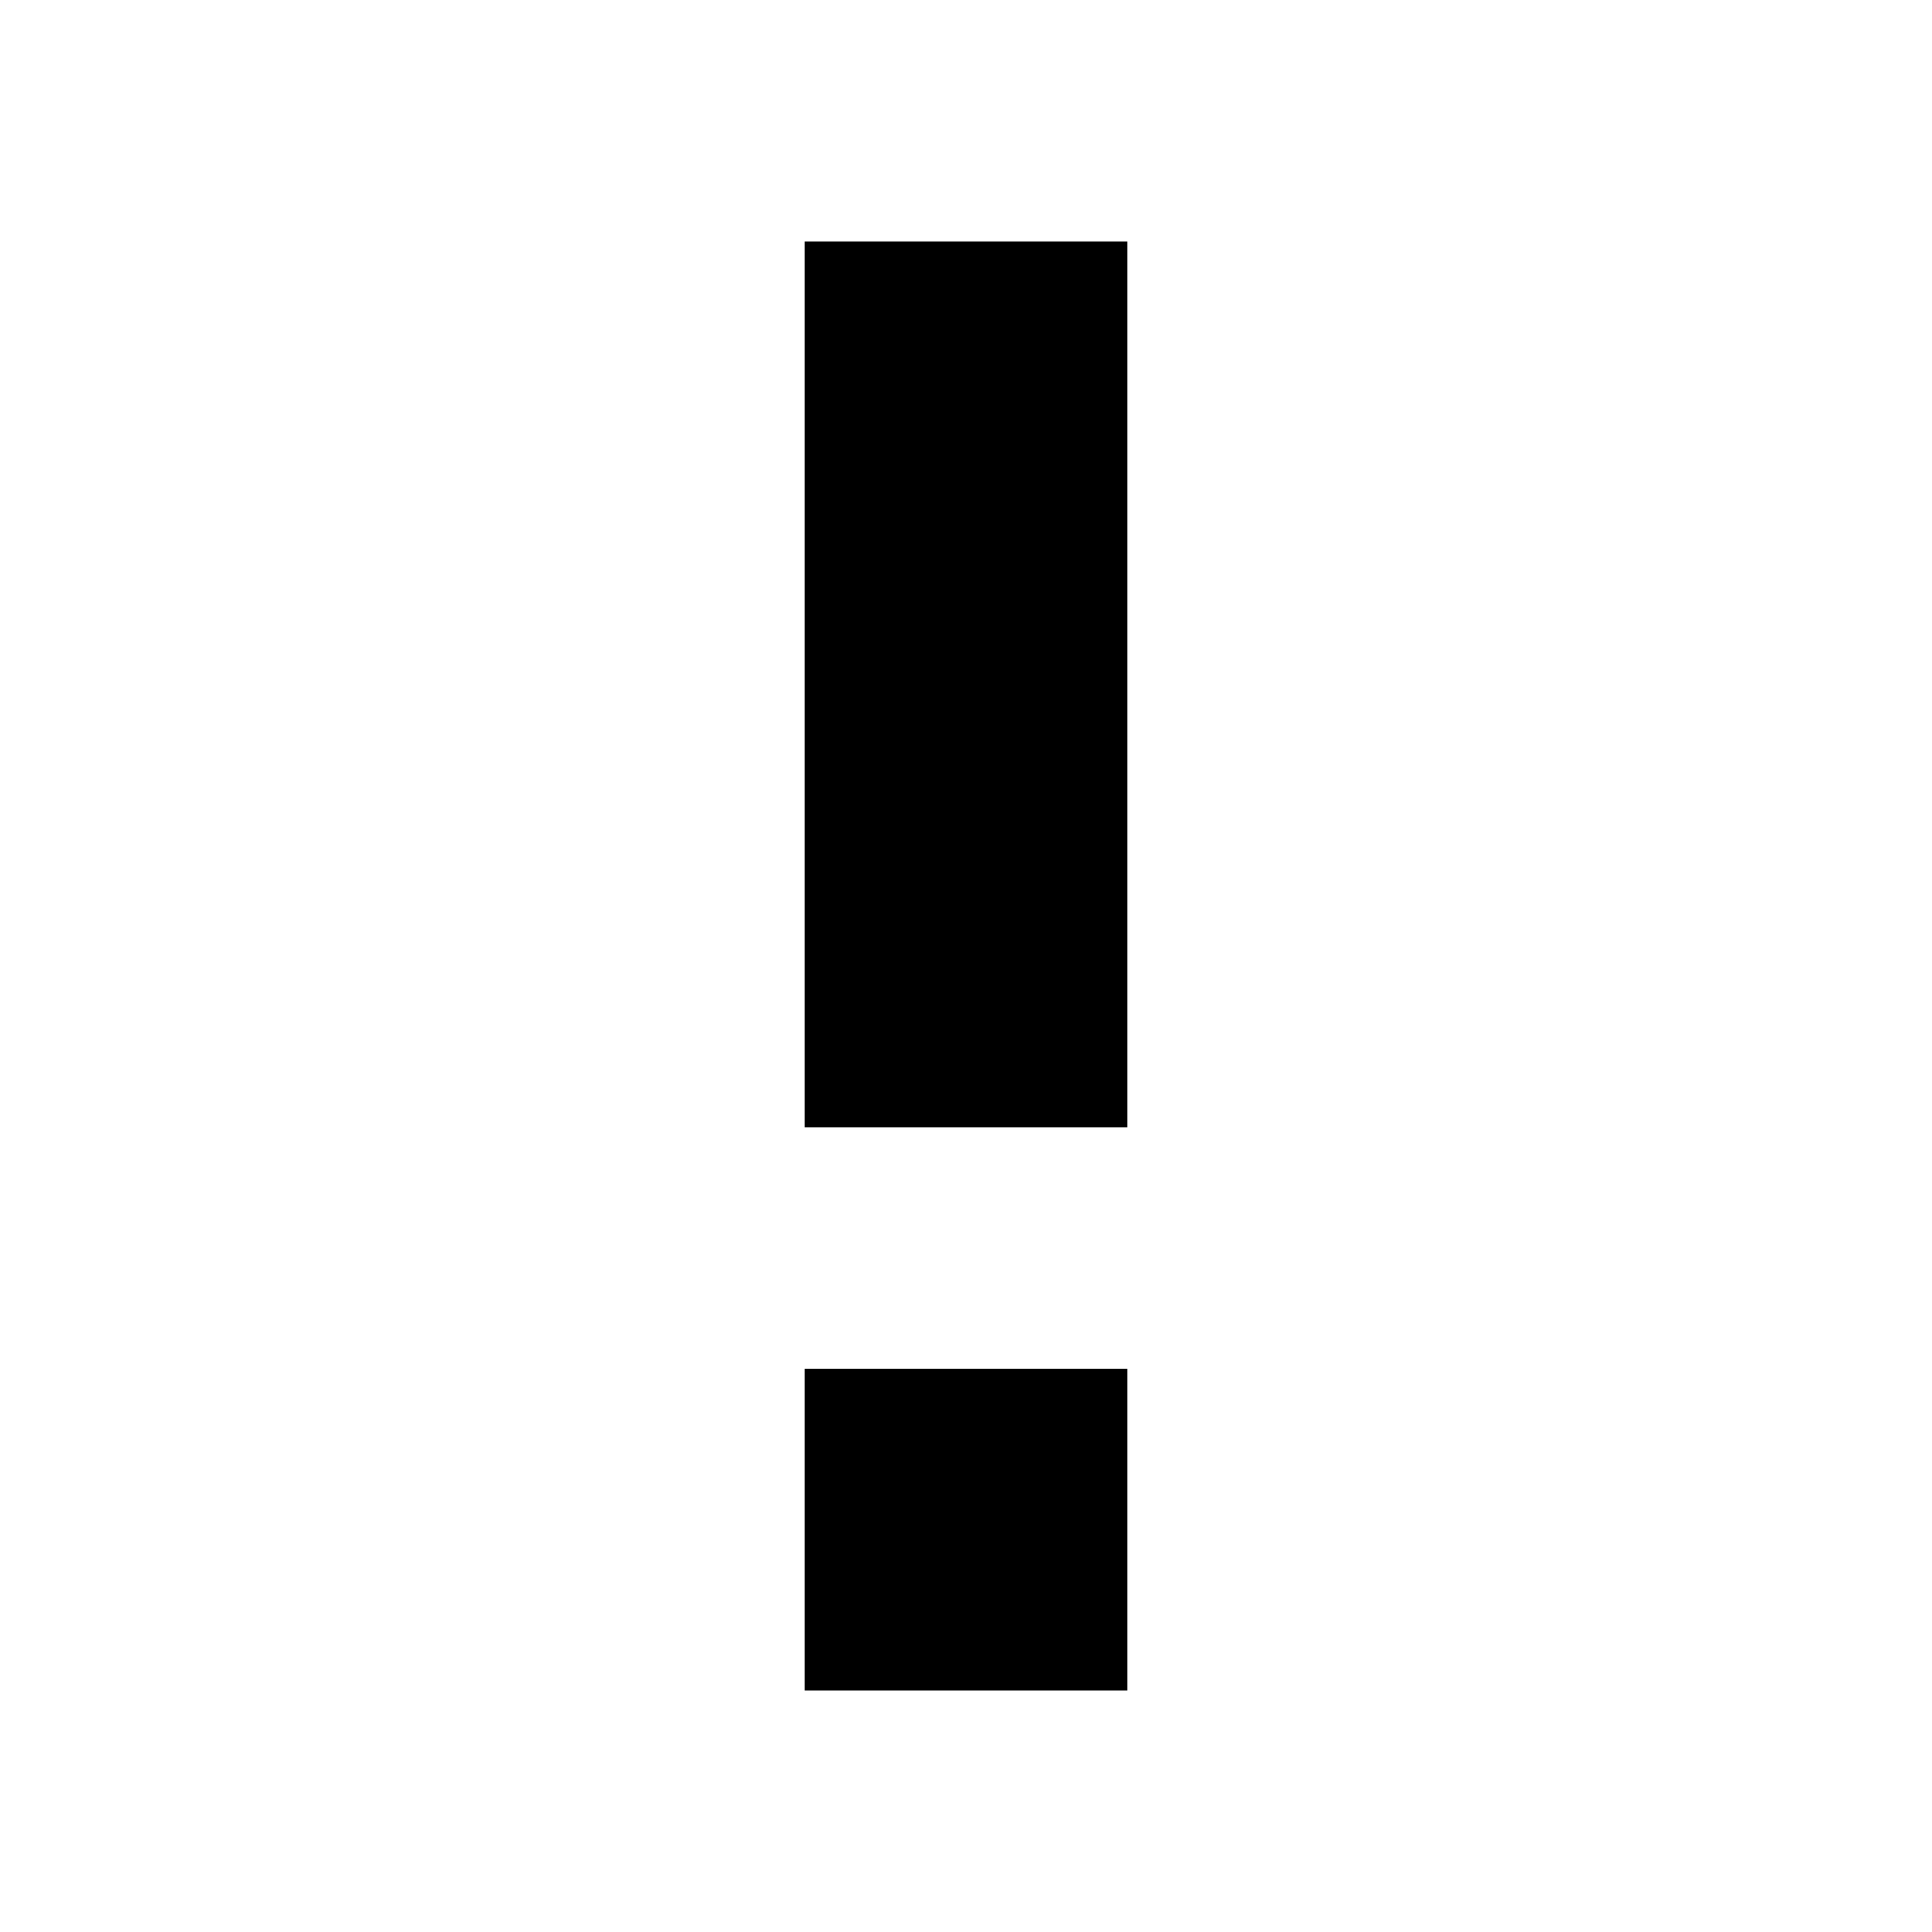
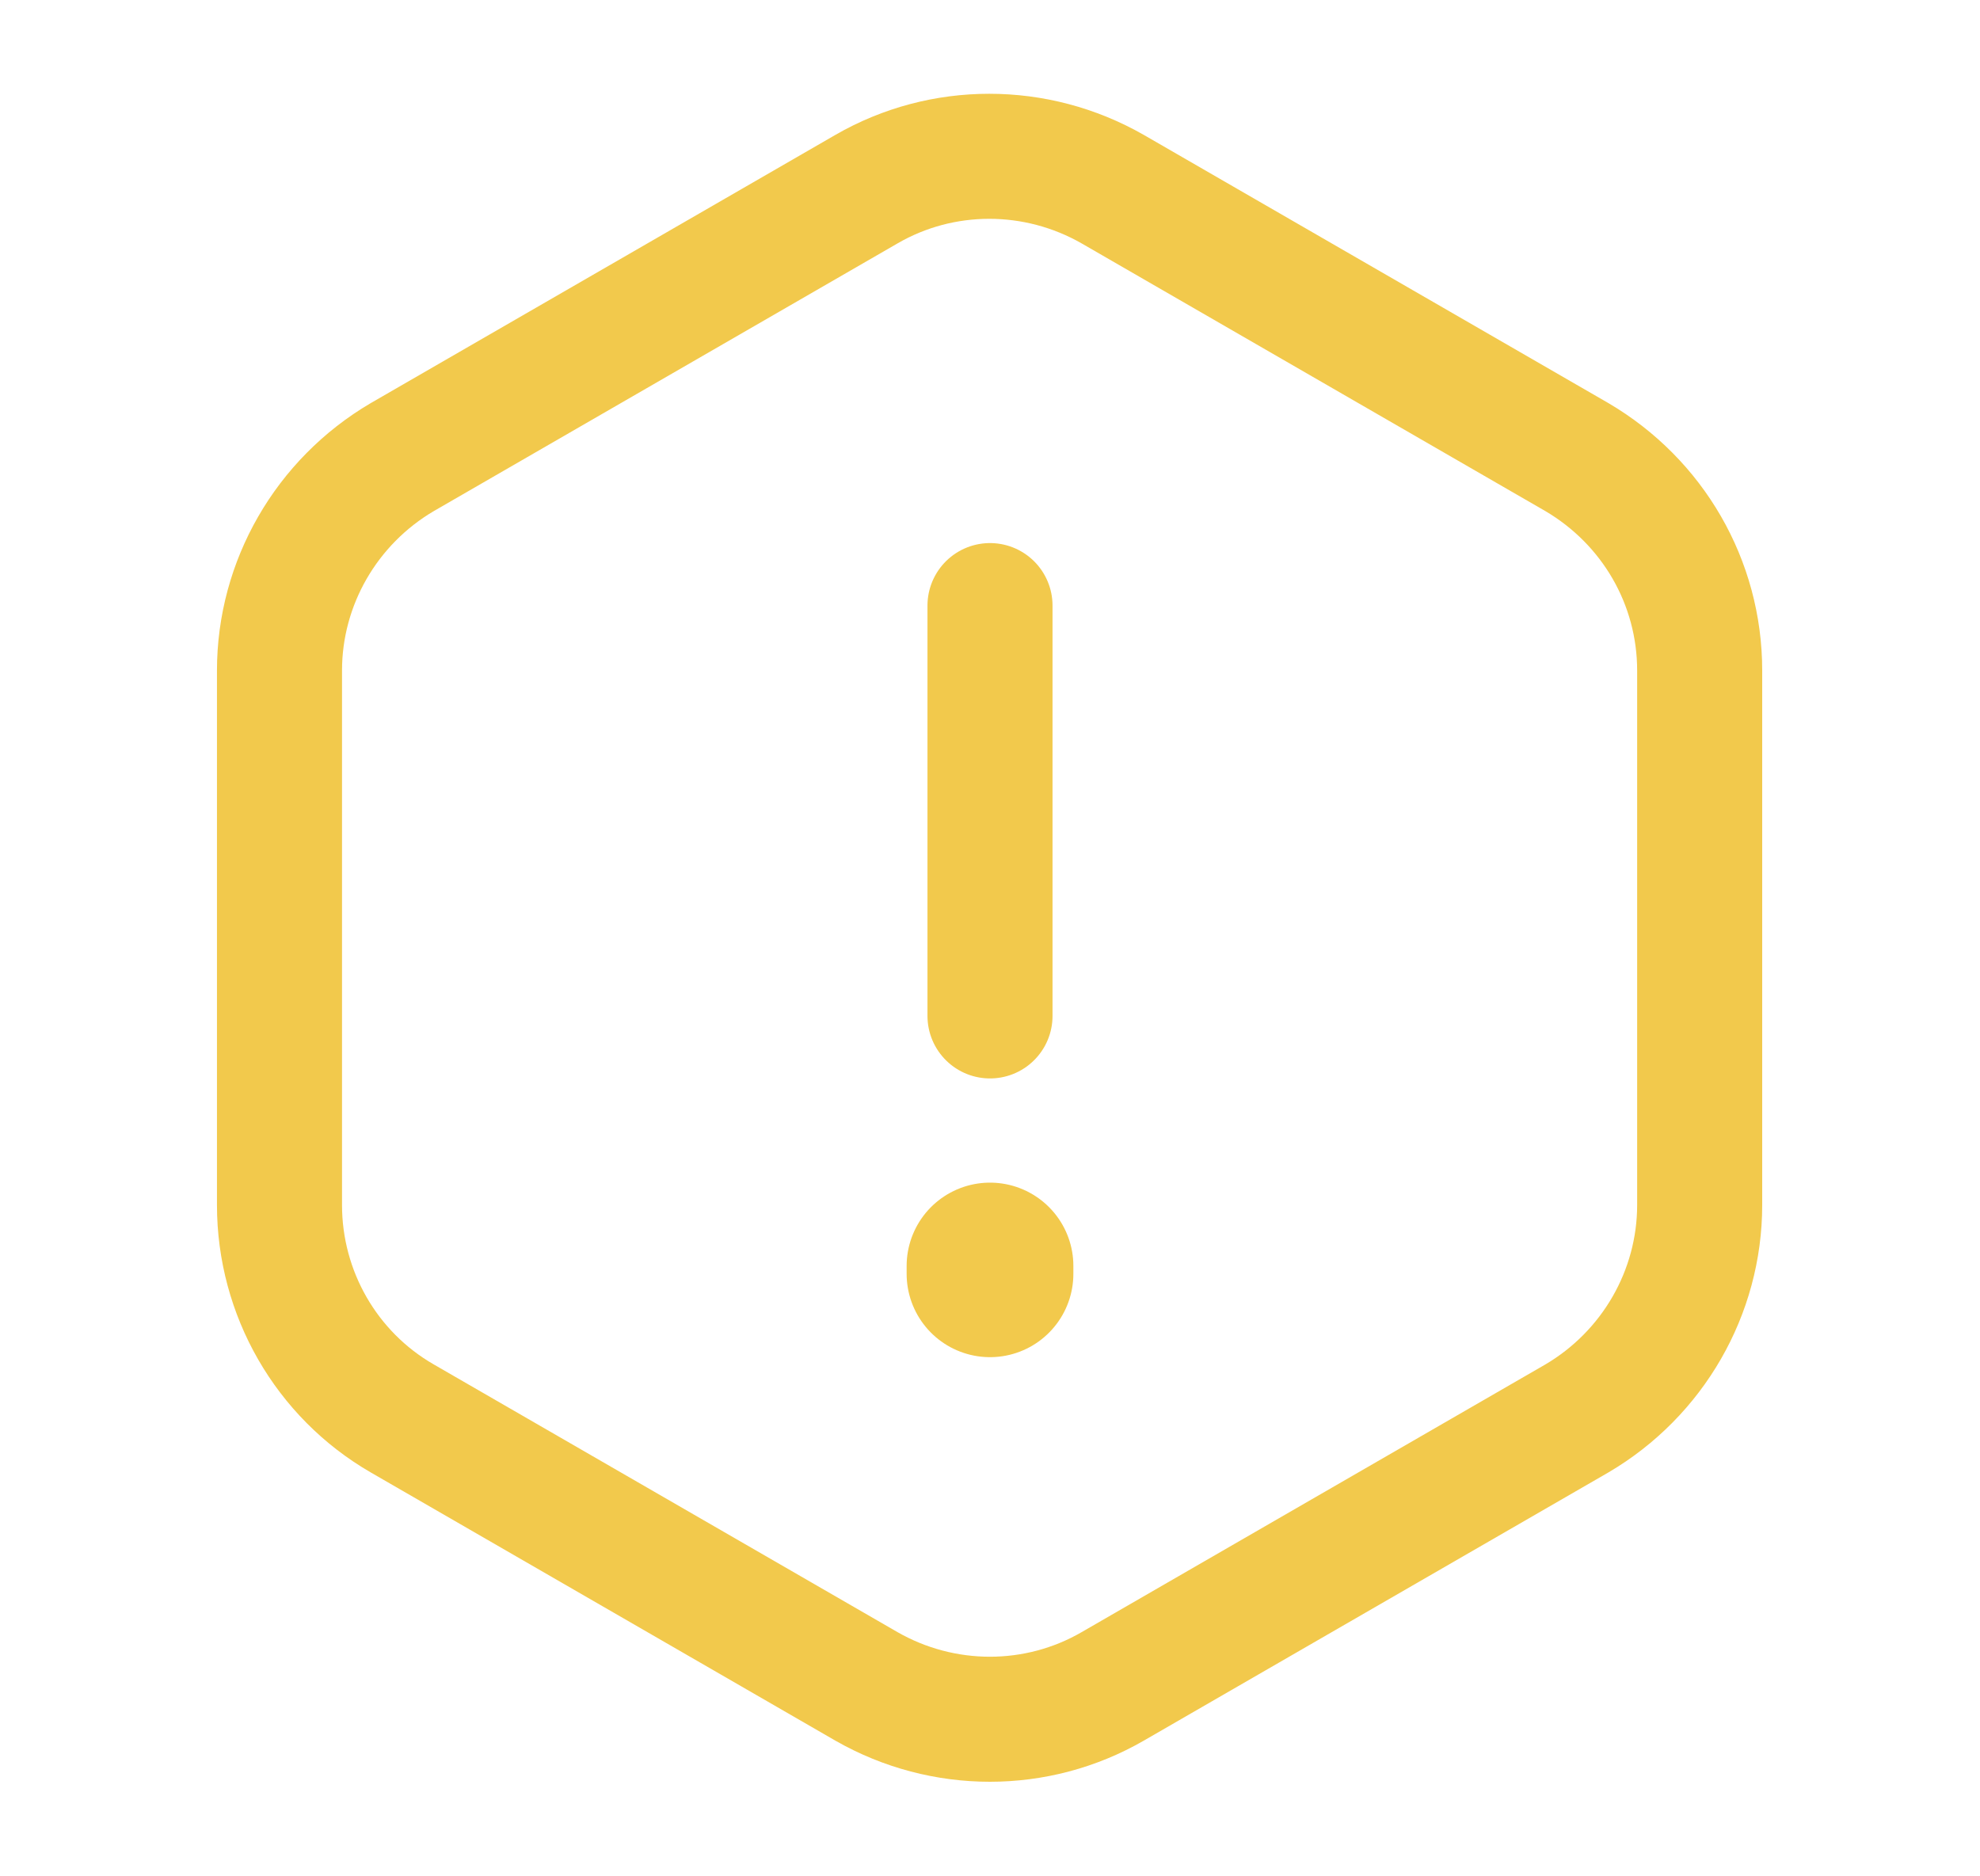
- <svg xmlns="http://www.w3.org/2000/svg" fill="currentColor" viewBox="0 0 24 24">
-   <path d="M10 3H14V14H10V3M10 21V17H14V21H10Z" fill="currentColor" />
+ <svg xmlns="http://www.w3.org/2000/svg" width="19" height="18" viewBox="0 0 19 18" fill="none">
+   <path d="M9.5 5.812V9.75" stroke="#F2C94C" stroke-width="1.2" stroke-linecap="round" stroke-linejoin="round" />
+   <path d="M16.31 6.435V11.565C16.31 12.405 15.86 13.185 15.132 13.613L10.677 16.185C9.95 16.605 9.05 16.605 8.315 16.185L3.86 13.613C3.132 13.193 2.682 12.412 2.682 11.565V6.435C2.682 5.595 3.132 4.815 3.86 4.387L8.315 1.815C9.042 1.395 9.942 1.395 10.677 1.815L15.132 4.387C15.86 4.815 16.31 5.588 16.31 6.435Z" stroke="#F2C94C" stroke-width="1.2" stroke-linecap="round" stroke-linejoin="round" />
+   <path d="M9.5 12.15V12.225" stroke="#F2C94C" stroke-width="1.6" stroke-linecap="round" stroke-linejoin="round" />
</svg>
